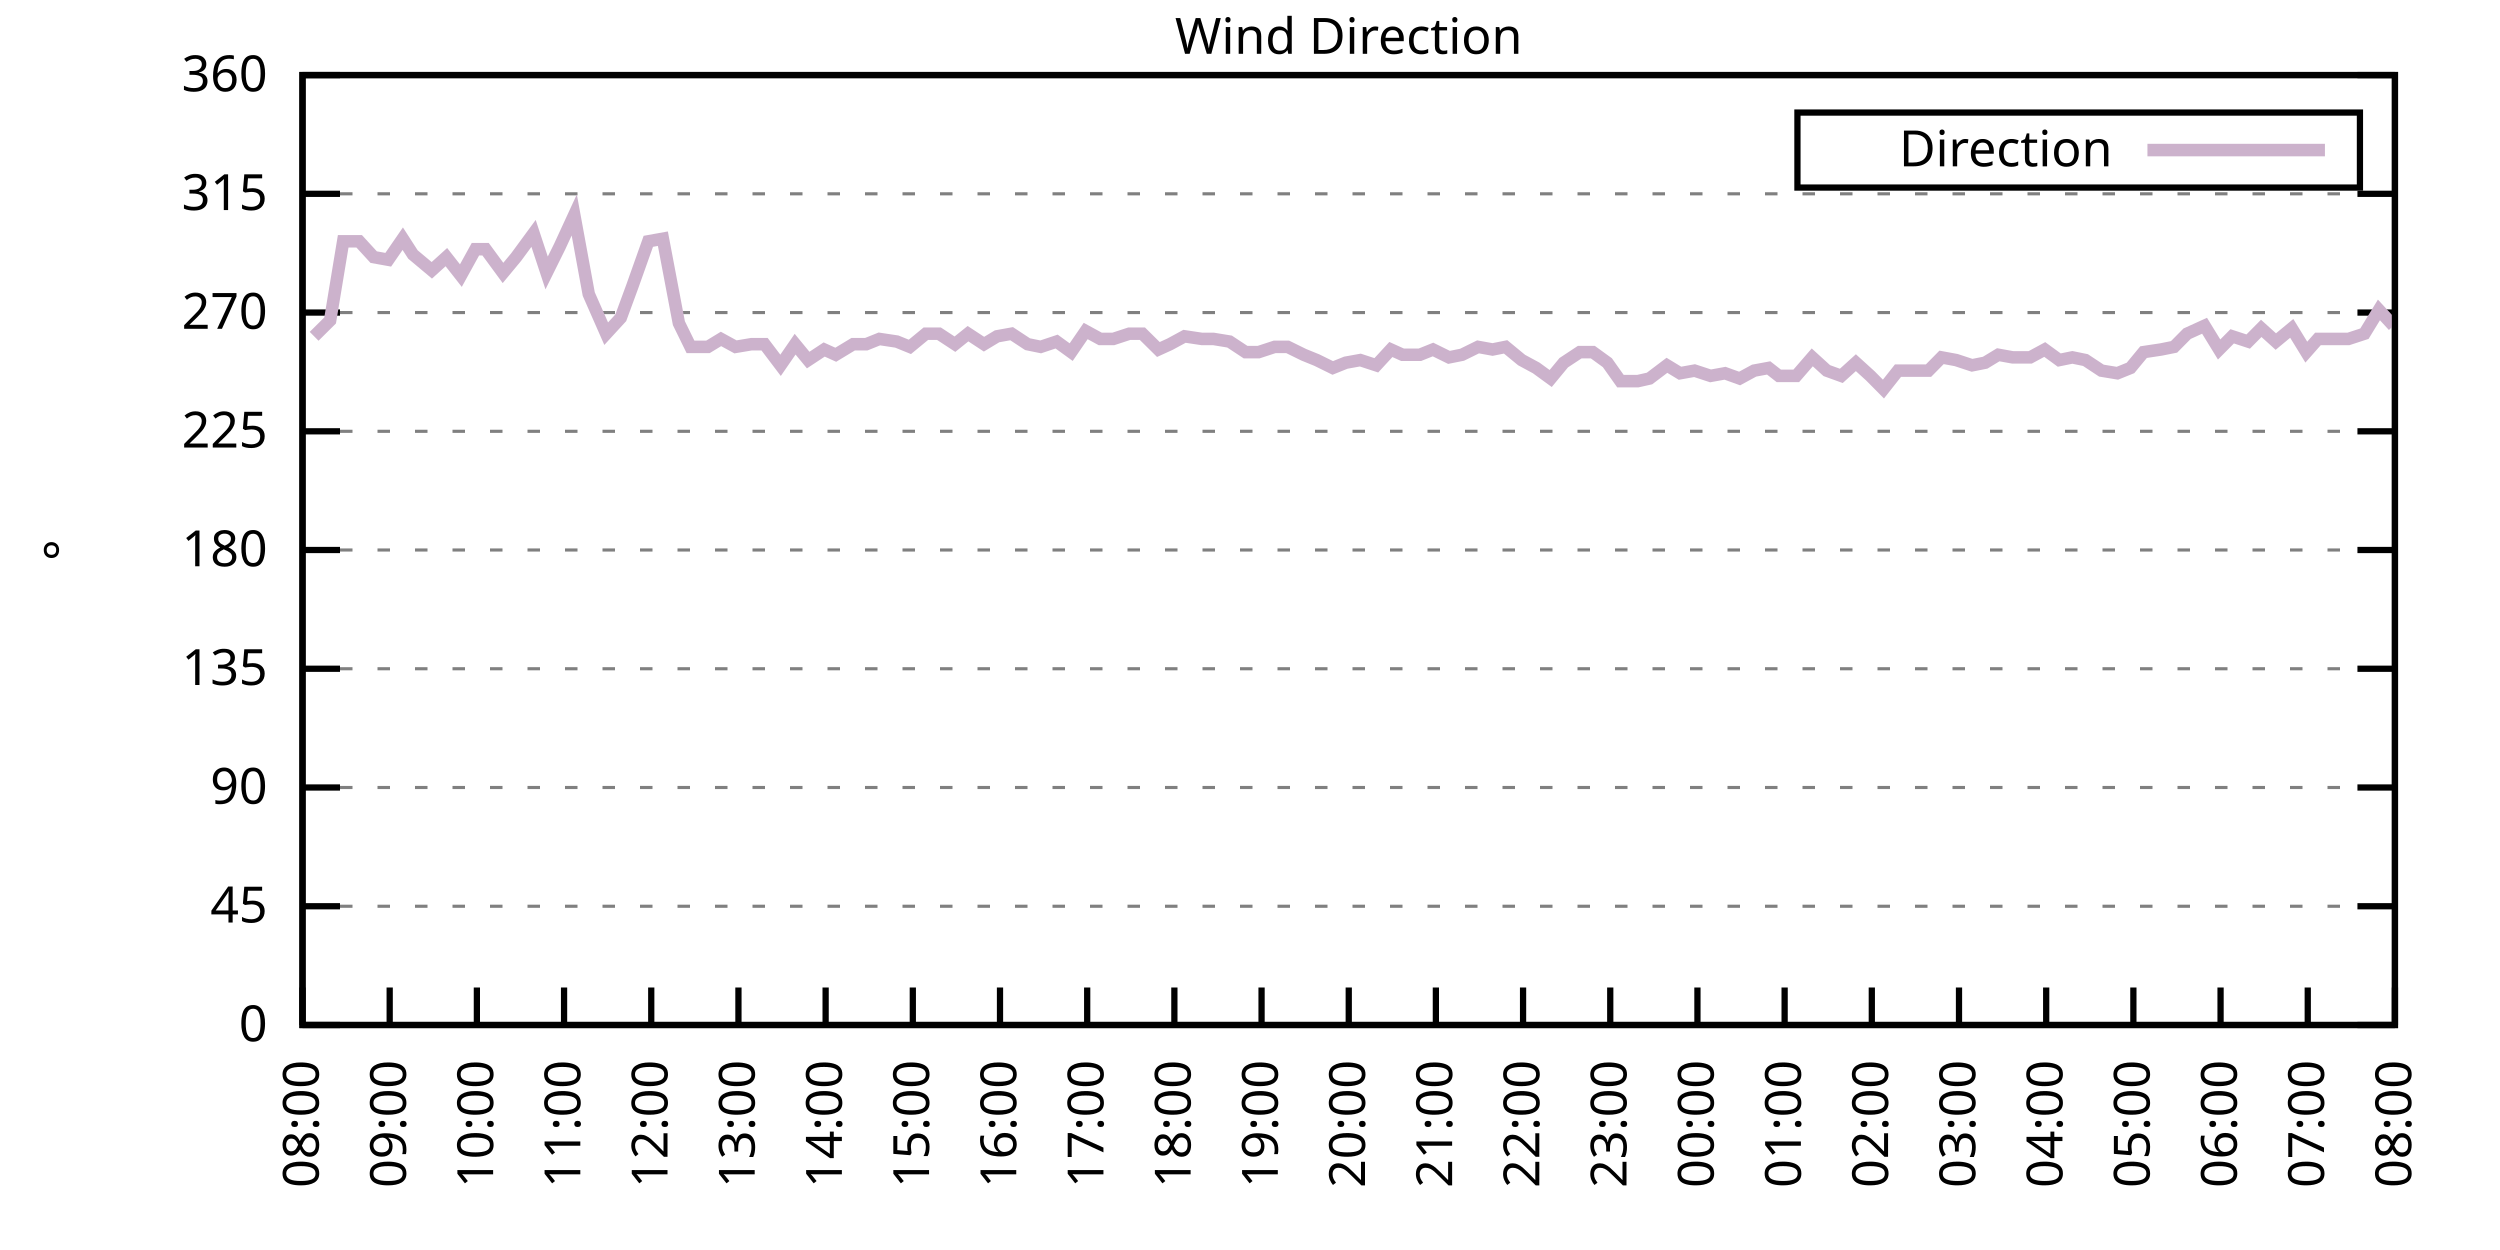
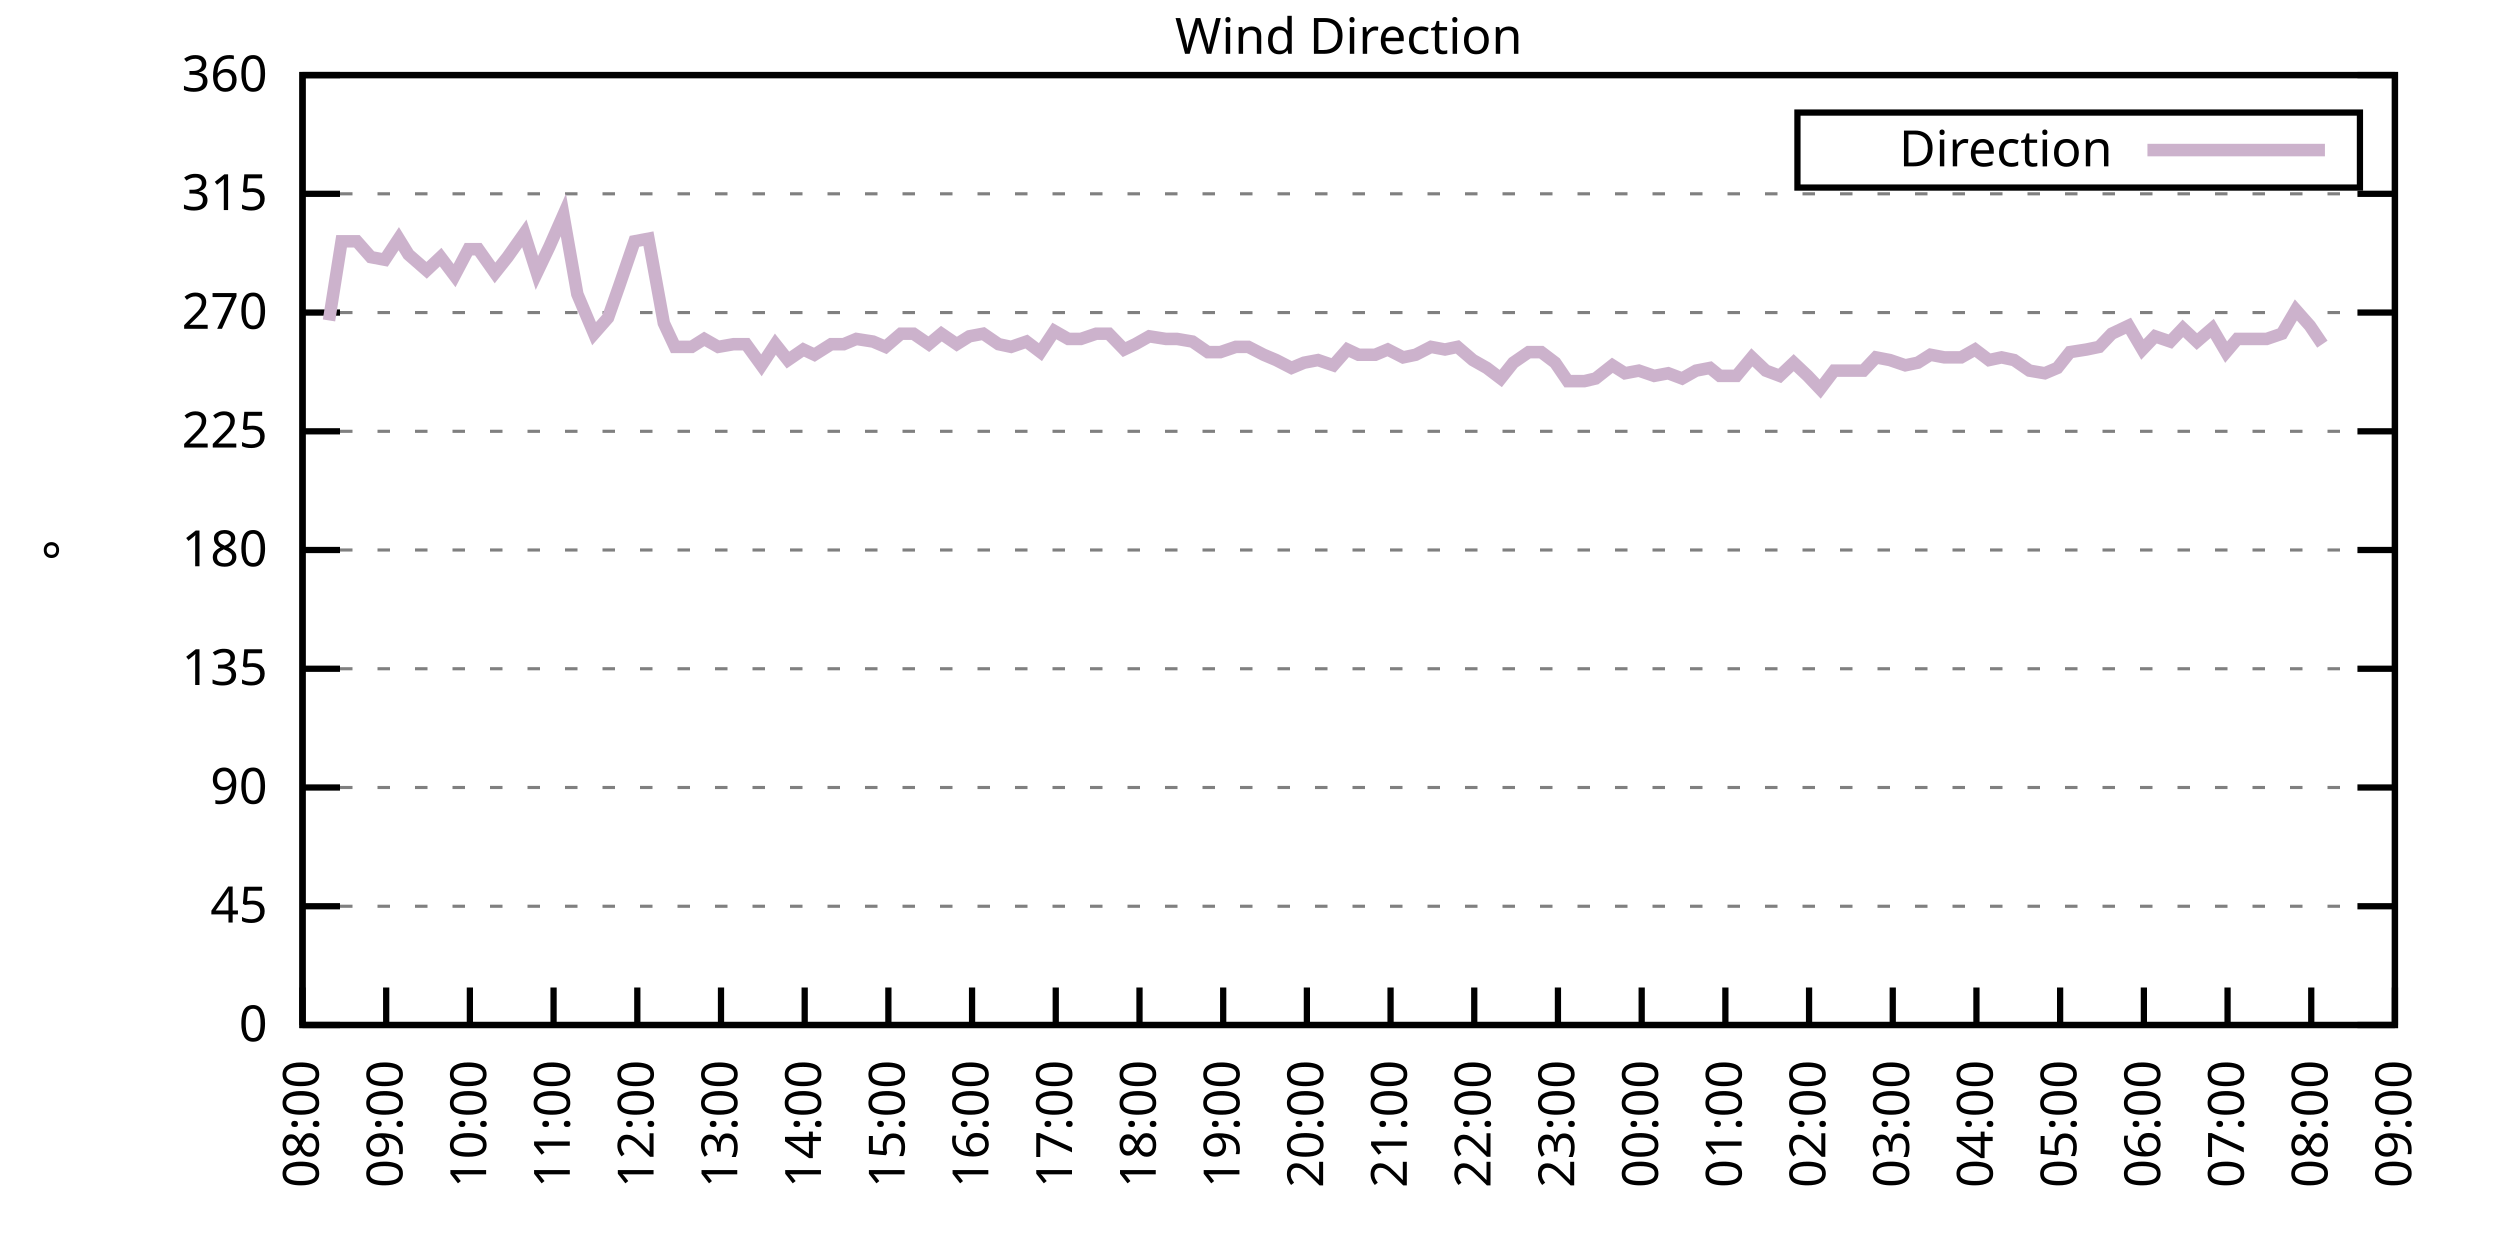
<svg xmlns="http://www.w3.org/2000/svg" xmlns:xlink="http://www.w3.org/1999/xlink" width="400" height="200" viewBox="0 0 400 200">
  <g id="gnuplot_canvas">
    <rect x="0" y="0" width="400" height="200" fill="none" />
    <defs>
      <circle id="gpDot" r="0.5" stroke-width="0.5" stroke="currentColor" />
      <path id="gpPt0" stroke-width="0.333" stroke="currentColor" d="M-1,0 h2 M0,-1 v2" />
      <path id="gpPt1" stroke-width="0.333" stroke="currentColor" d="M-1,-1 L1,1 M1,-1 L-1,1" />
      <path id="gpPt2" stroke-width="0.333" stroke="currentColor" d="M-1,0 L1,0 M0,-1 L0,1 M-1,-1 L1,1 M-1,1 L1,-1" />
      <rect id="gpPt3" stroke-width="0.333" stroke="currentColor" x="-1" y="-1" width="2" height="2" />
      <rect id="gpPt4" stroke-width="0.333" stroke="currentColor" fill="currentColor" x="-1" y="-1" width="2" height="2" />
      <circle id="gpPt5" stroke-width="0.333" stroke="currentColor" cx="0" cy="0" r="1" />
      <use xlink:href="#gpPt5" id="gpPt6" fill="currentColor" stroke="none" />
      <path id="gpPt7" stroke-width="0.333" stroke="currentColor" d="M0,-1.33 L-1.33,0.67 L1.33,0.67 z" />
      <use xlink:href="#gpPt7" id="gpPt8" fill="currentColor" stroke="none" />
      <use xlink:href="#gpPt7" id="gpPt9" stroke="currentColor" transform="rotate(180)" />
      <use xlink:href="#gpPt9" id="gpPt10" fill="currentColor" stroke="none" />
      <use xlink:href="#gpPt3" id="gpPt11" stroke="currentColor" transform="rotate(45)" />
      <use xlink:href="#gpPt11" id="gpPt12" fill="currentColor" stroke="none" />
      <path id="gpPt13" stroke-width="0.333" stroke="currentColor" d="M0,1.330 L1.265,0.411 L0.782,-1.067 L-0.782,-1.076 L-1.265,0.411 z" />
      <use xlink:href="#gpPt13" id="gpPt14" fill="currentColor" stroke="none" />
      <filter id="textbox" filterUnits="objectBoundingBox" x="0" y="0" height="1" width="1">
        <feFlood flood-color="white" flood-opacity="1" result="bgnd" />
        <feComposite in="SourceGraphic" in2="bgnd" operator="atop" />
      </filter>
      <filter id="greybox" filterUnits="objectBoundingBox" x="0" y="0" height="1" width="1">
        <feFlood flood-color="lightgrey" flood-opacity="1" result="grey" />
        <feComposite in="SourceGraphic" in2="grey" operator="atop" />
      </filter>
    </defs>
    <g fill="none" color="white" stroke="currentColor" stroke-width="1.00" stroke-linecap="butt" stroke-linejoin="miter">
</g>
    <g fill="none" color="black" stroke="currentColor" stroke-width="1.00" stroke-linecap="butt" stroke-linejoin="miter">
      <g stroke="none" shape-rendering="crispEdges">
        <polygon fill="rgb(255, 255, 255)" points="48.40,164.00 383.18,164.00 383.18,12.02 48.40,12.02 " />
      </g>
    </g>
    <g fill="none" color="black" stroke="currentColor" stroke-width="1.00" stroke-linecap="butt" stroke-linejoin="miter">
</g>
    <g fill="none" color="black" stroke="black" stroke-width="0.50" stroke-linecap="butt" stroke-linejoin="miter">
</g>
    <g fill="none" color="gray" stroke="currentColor" stroke-width="0.50" stroke-linecap="butt" stroke-linejoin="miter">
      <path stroke="gray" stroke-dasharray="2,4" class="gridline" d="M48.40,164.00 L383.19,164.00  " />
    </g>
    <g fill="none" color="gray" stroke="gray" stroke-width="1.00" stroke-linecap="butt" stroke-linejoin="miter">
</g>
    <g fill="none" color="black" stroke="currentColor" stroke-width="1.00" stroke-linecap="butt" stroke-linejoin="miter">
      <path stroke="black" d="M48.40,164.00 L54.40,164.00 M383.19,164.00 L377.19,164.00  " />
      <g transform="translate(42.80,166.60)" stroke="none" fill="black" font-family="Sans" font-size="8.00" text-anchor="end">
        <text>
          <tspan font-family="Sans"> 0</tspan>
        </text>
      </g>
    </g>
    <g fill="none" color="black" stroke="currentColor" stroke-width="1.00" stroke-linecap="butt" stroke-linejoin="miter">
</g>
    <g fill="none" color="black" stroke="black" stroke-width="0.50" stroke-linecap="butt" stroke-linejoin="miter">
</g>
    <g fill="none" color="gray" stroke="currentColor" stroke-width="0.50" stroke-linecap="butt" stroke-linejoin="miter">
      <path stroke="gray" stroke-dasharray="2,4" class="gridline" d="M48.40,145.00 L383.19,145.00  " />
    </g>
    <g fill="none" color="gray" stroke="gray" stroke-width="1.00" stroke-linecap="butt" stroke-linejoin="miter">
</g>
    <g fill="none" color="black" stroke="currentColor" stroke-width="1.00" stroke-linecap="butt" stroke-linejoin="miter">
      <path stroke="black" d="M48.40,145.00 L54.40,145.00 M383.19,145.00 L377.19,145.00  " />
      <g transform="translate(42.80,147.60)" stroke="none" fill="black" font-family="Sans" font-size="8.00" text-anchor="end">
        <text>
          <tspan font-family="Sans"> 45</tspan>
        </text>
      </g>
    </g>
    <g fill="none" color="black" stroke="currentColor" stroke-width="1.00" stroke-linecap="butt" stroke-linejoin="miter">
</g>
    <g fill="none" color="black" stroke="black" stroke-width="0.50" stroke-linecap="butt" stroke-linejoin="miter">
</g>
    <g fill="none" color="gray" stroke="currentColor" stroke-width="0.50" stroke-linecap="butt" stroke-linejoin="miter">
      <path stroke="gray" stroke-dasharray="2,4" class="gridline" d="M48.40,126.00 L383.19,126.00  " />
    </g>
    <g fill="none" color="gray" stroke="gray" stroke-width="1.00" stroke-linecap="butt" stroke-linejoin="miter">
</g>
    <g fill="none" color="black" stroke="currentColor" stroke-width="1.00" stroke-linecap="butt" stroke-linejoin="miter">
      <path stroke="black" d="M48.40,126.00 L54.40,126.00 M383.19,126.00 L377.19,126.00  " />
      <g transform="translate(42.80,128.60)" stroke="none" fill="black" font-family="Sans" font-size="8.00" text-anchor="end">
        <text>
          <tspan font-family="Sans"> 90</tspan>
        </text>
      </g>
    </g>
    <g fill="none" color="black" stroke="currentColor" stroke-width="1.00" stroke-linecap="butt" stroke-linejoin="miter">
</g>
    <g fill="none" color="black" stroke="black" stroke-width="0.50" stroke-linecap="butt" stroke-linejoin="miter">
</g>
    <g fill="none" color="gray" stroke="currentColor" stroke-width="0.50" stroke-linecap="butt" stroke-linejoin="miter">
      <path stroke="gray" stroke-dasharray="2,4" class="gridline" d="M48.40,107.00 L383.19,107.00  " />
    </g>
    <g fill="none" color="gray" stroke="gray" stroke-width="1.00" stroke-linecap="butt" stroke-linejoin="miter">
</g>
    <g fill="none" color="black" stroke="currentColor" stroke-width="1.00" stroke-linecap="butt" stroke-linejoin="miter">
      <path stroke="black" d="M48.40,107.00 L54.40,107.00 M383.19,107.00 L377.19,107.00  " />
      <g transform="translate(42.80,109.60)" stroke="none" fill="black" font-family="Sans" font-size="8.00" text-anchor="end">
        <text>
          <tspan font-family="Sans"> 135</tspan>
        </text>
      </g>
    </g>
    <g fill="none" color="black" stroke="currentColor" stroke-width="1.00" stroke-linecap="butt" stroke-linejoin="miter">
</g>
    <g fill="none" color="black" stroke="black" stroke-width="0.50" stroke-linecap="butt" stroke-linejoin="miter">
</g>
    <g fill="none" color="gray" stroke="currentColor" stroke-width="0.50" stroke-linecap="butt" stroke-linejoin="miter">
      <path stroke="gray" stroke-dasharray="2,4" class="gridline" d="M48.40,88.00 L383.19,88.00  " />
    </g>
    <g fill="none" color="gray" stroke="gray" stroke-width="1.00" stroke-linecap="butt" stroke-linejoin="miter">
</g>
    <g fill="none" color="black" stroke="currentColor" stroke-width="1.00" stroke-linecap="butt" stroke-linejoin="miter">
      <path stroke="black" d="M48.40,88.00 L54.40,88.00 M383.19,88.00 L377.19,88.00  " />
      <g transform="translate(42.80,90.60)" stroke="none" fill="black" font-family="Sans" font-size="8.00" text-anchor="end">
        <text>
          <tspan font-family="Sans"> 180</tspan>
        </text>
      </g>
    </g>
    <g fill="none" color="black" stroke="currentColor" stroke-width="1.00" stroke-linecap="butt" stroke-linejoin="miter">
</g>
    <g fill="none" color="black" stroke="black" stroke-width="0.50" stroke-linecap="butt" stroke-linejoin="miter">
</g>
    <g fill="none" color="gray" stroke="currentColor" stroke-width="0.50" stroke-linecap="butt" stroke-linejoin="miter">
      <path stroke="gray" stroke-dasharray="2,4" class="gridline" d="M48.40,69.01 L383.19,69.01  " />
    </g>
    <g fill="none" color="gray" stroke="gray" stroke-width="1.00" stroke-linecap="butt" stroke-linejoin="miter">
</g>
    <g fill="none" color="black" stroke="currentColor" stroke-width="1.00" stroke-linecap="butt" stroke-linejoin="miter">
      <path stroke="black" d="M48.40,69.01 L54.40,69.01 M383.19,69.01 L377.19,69.01  " />
      <g transform="translate(42.80,71.61)" stroke="none" fill="black" font-family="Sans" font-size="8.00" text-anchor="end">
        <text>
          <tspan font-family="Sans"> 225</tspan>
        </text>
      </g>
    </g>
    <g fill="none" color="black" stroke="currentColor" stroke-width="1.00" stroke-linecap="butt" stroke-linejoin="miter">
</g>
    <g fill="none" color="black" stroke="black" stroke-width="0.50" stroke-linecap="butt" stroke-linejoin="miter">
</g>
    <g fill="none" color="gray" stroke="currentColor" stroke-width="0.50" stroke-linecap="butt" stroke-linejoin="miter">
      <path stroke="gray" stroke-dasharray="2,4" class="gridline" d="M48.40,50.01 L383.19,50.01  " />
    </g>
    <g fill="none" color="gray" stroke="gray" stroke-width="1.00" stroke-linecap="butt" stroke-linejoin="miter">
</g>
    <g fill="none" color="black" stroke="currentColor" stroke-width="1.00" stroke-linecap="butt" stroke-linejoin="miter">
      <path stroke="black" d="M48.40,50.01 L54.40,50.01 M383.19,50.01 L377.19,50.01  " />
      <g transform="translate(42.80,52.61)" stroke="none" fill="black" font-family="Sans" font-size="8.00" text-anchor="end">
        <text>
          <tspan font-family="Sans"> 270</tspan>
        </text>
      </g>
    </g>
    <g fill="none" color="black" stroke="currentColor" stroke-width="1.00" stroke-linecap="butt" stroke-linejoin="miter">
</g>
    <g fill="none" color="black" stroke="black" stroke-width="0.50" stroke-linecap="butt" stroke-linejoin="miter">
</g>
    <g fill="none" color="gray" stroke="currentColor" stroke-width="0.50" stroke-linecap="butt" stroke-linejoin="miter">
      <path stroke="gray" stroke-dasharray="2,4" class="gridline" d="M48.40,31.01 L383.19,31.01  " />
    </g>
    <g fill="none" color="gray" stroke="gray" stroke-width="1.00" stroke-linecap="butt" stroke-linejoin="miter">
</g>
    <g fill="none" color="black" stroke="currentColor" stroke-width="1.00" stroke-linecap="butt" stroke-linejoin="miter">
      <path stroke="black" d="M48.40,31.01 L54.40,31.01 M383.19,31.01 L377.19,31.01  " />
      <g transform="translate(42.80,33.61)" stroke="none" fill="black" font-family="Sans" font-size="8.00" text-anchor="end">
        <text>
          <tspan font-family="Sans"> 315</tspan>
        </text>
      </g>
    </g>
    <g fill="none" color="black" stroke="currentColor" stroke-width="1.00" stroke-linecap="butt" stroke-linejoin="miter">
</g>
    <g fill="none" color="black" stroke="black" stroke-width="0.50" stroke-linecap="butt" stroke-linejoin="miter">
</g>
    <g fill="none" color="gray" stroke="currentColor" stroke-width="0.50" stroke-linecap="butt" stroke-linejoin="miter">
      <path stroke="gray" stroke-dasharray="2,4" class="gridline" d="M48.40,12.01 L383.19,12.01  " />
    </g>
    <g fill="none" color="gray" stroke="gray" stroke-width="1.00" stroke-linecap="butt" stroke-linejoin="miter">
</g>
    <g fill="none" color="black" stroke="currentColor" stroke-width="1.00" stroke-linecap="butt" stroke-linejoin="miter">
      <path stroke="black" d="M48.40,12.01 L54.40,12.01 M383.19,12.01 L377.19,12.01  " />
      <g transform="translate(42.80,14.61)" stroke="none" fill="black" font-family="Sans" font-size="8.00" text-anchor="end">
        <text>
          <tspan font-family="Sans"> 360</tspan>
        </text>
      </g>
    </g>
    <g fill="none" color="black" stroke="currentColor" stroke-width="1.00" stroke-linecap="butt" stroke-linejoin="miter">
      <path stroke="black" d="M48.40,164.00 L48.40,158.00  " />
      <g transform="translate(51.00,169.60) rotate(270.00)" stroke="none" fill="black" font-family="Sans" font-size="8.00" text-anchor="end">
        <text>
          <tspan font-family="Sans">08:00</tspan>
        </text>
      </g>
    </g>
    <g fill="none" color="black" stroke="currentColor" stroke-width="1.00" stroke-linecap="butt" stroke-linejoin="miter">
-       <path stroke="black" d="M62.35,164.00 L62.35,158.00  " />
-       <g transform="translate(64.95,169.60) rotate(270.00)" stroke="none" fill="black" font-family="Sans" font-size="8.00" text-anchor="end">
+       <path stroke="black" d="M61.79,164.00 L61.79,158.00  " />
+       <g transform="translate(64.39,169.60) rotate(270.00)" stroke="none" fill="black" font-family="Sans" font-size="8.00" text-anchor="end">
        <text>
          <tspan font-family="Sans">09:00</tspan>
        </text>
      </g>
    </g>
    <g fill="none" color="black" stroke="currentColor" stroke-width="1.00" stroke-linecap="butt" stroke-linejoin="miter">
-       <path stroke="black" d="M76.30,164.00 L76.30,158.00  " />
-       <g transform="translate(78.90,169.60) rotate(270.00)" stroke="none" fill="black" font-family="Sans" font-size="8.00" text-anchor="end">
+       <path stroke="black" d="M75.18,164.00 L75.18,158.00  " />
+       <g transform="translate(77.78,169.60) rotate(270.00)" stroke="none" fill="black" font-family="Sans" font-size="8.00" text-anchor="end">
        <text>
          <tspan font-family="Sans">10:00</tspan>
        </text>
      </g>
    </g>
    <g fill="none" color="black" stroke="currentColor" stroke-width="1.00" stroke-linecap="butt" stroke-linejoin="miter">
-       <path stroke="black" d="M90.25,164.00 L90.25,158.00  " />
-       <g transform="translate(92.85,169.60) rotate(270.00)" stroke="none" fill="black" font-family="Sans" font-size="8.00" text-anchor="end">
+       <path stroke="black" d="M88.57,164.00 L88.57,158.00  " />
+       <g transform="translate(91.17,169.60) rotate(270.00)" stroke="none" fill="black" font-family="Sans" font-size="8.00" text-anchor="end">
        <text>
          <tspan font-family="Sans">11:00</tspan>
        </text>
      </g>
    </g>
    <g fill="none" color="black" stroke="currentColor" stroke-width="1.00" stroke-linecap="butt" stroke-linejoin="miter">
-       <path stroke="black" d="M104.20,164.00 L104.20,158.00  " />
-       <g transform="translate(106.80,169.60) rotate(270.00)" stroke="none" fill="black" font-family="Sans" font-size="8.00" text-anchor="end">
+       <path stroke="black" d="M101.97,164.00 L101.97,158.00  " />
+       <g transform="translate(104.57,169.60) rotate(270.00)" stroke="none" fill="black" font-family="Sans" font-size="8.00" text-anchor="end">
        <text>
          <tspan font-family="Sans">12:00</tspan>
        </text>
      </g>
    </g>
    <g fill="none" color="black" stroke="currentColor" stroke-width="1.00" stroke-linecap="butt" stroke-linejoin="miter">
-       <path stroke="black" d="M118.15,164.00 L118.15,158.00  " />
-       <g transform="translate(120.75,169.60) rotate(270.00)" stroke="none" fill="black" font-family="Sans" font-size="8.00" text-anchor="end">
+       <path stroke="black" d="M115.36,164.00 L115.36,158.00  " />
+       <g transform="translate(117.96,169.60) rotate(270.00)" stroke="none" fill="black" font-family="Sans" font-size="8.00" text-anchor="end">
        <text>
          <tspan font-family="Sans">13:00</tspan>
        </text>
      </g>
    </g>
    <g fill="none" color="black" stroke="currentColor" stroke-width="1.00" stroke-linecap="butt" stroke-linejoin="miter">
-       <path stroke="black" d="M132.10,164.00 L132.10,158.00  " />
-       <g transform="translate(134.70,169.60) rotate(270.00)" stroke="none" fill="black" font-family="Sans" font-size="8.00" text-anchor="end">
+       <path stroke="black" d="M128.75,164.00 L128.75,158.00  " />
+       <g transform="translate(131.35,169.60) rotate(270.00)" stroke="none" fill="black" font-family="Sans" font-size="8.00" text-anchor="end">
        <text>
          <tspan font-family="Sans">14:00</tspan>
        </text>
      </g>
    </g>
    <g fill="none" color="black" stroke="currentColor" stroke-width="1.00" stroke-linecap="butt" stroke-linejoin="miter">
-       <path stroke="black" d="M146.05,164.00 L146.05,158.00  " />
-       <g transform="translate(148.65,169.60) rotate(270.00)" stroke="none" fill="black" font-family="Sans" font-size="8.00" text-anchor="end">
+       <path stroke="black" d="M142.14,164.00 L142.14,158.00  " />
+       <g transform="translate(144.74,169.60) rotate(270.00)" stroke="none" fill="black" font-family="Sans" font-size="8.00" text-anchor="end">
        <text>
          <tspan font-family="Sans">15:00</tspan>
        </text>
      </g>
    </g>
    <g fill="none" color="black" stroke="currentColor" stroke-width="1.00" stroke-linecap="butt" stroke-linejoin="miter">
-       <path stroke="black" d="M160.00,164.00 L160.00,158.00  " />
-       <g transform="translate(162.60,169.60) rotate(270.00)" stroke="none" fill="black" font-family="Sans" font-size="8.00" text-anchor="end">
+       <path stroke="black" d="M155.53,164.00 L155.53,158.00  " />
+       <g transform="translate(158.13,169.60) rotate(270.00)" stroke="none" fill="black" font-family="Sans" font-size="8.00" text-anchor="end">
        <text>
          <tspan font-family="Sans">16:00</tspan>
        </text>
      </g>
    </g>
    <g fill="none" color="black" stroke="currentColor" stroke-width="1.00" stroke-linecap="butt" stroke-linejoin="miter">
-       <path stroke="black" d="M173.95,164.00 L173.95,158.00  " />
-       <g transform="translate(176.55,169.60) rotate(270.00)" stroke="none" fill="black" font-family="Sans" font-size="8.00" text-anchor="end">
+       <path stroke="black" d="M168.92,164.00 L168.92,158.00  " />
+       <g transform="translate(171.52,169.60) rotate(270.00)" stroke="none" fill="black" font-family="Sans" font-size="8.00" text-anchor="end">
        <text>
          <tspan font-family="Sans">17:00</tspan>
        </text>
      </g>
    </g>
    <g fill="none" color="black" stroke="currentColor" stroke-width="1.00" stroke-linecap="butt" stroke-linejoin="miter">
-       <path stroke="black" d="M187.90,164.00 L187.90,158.00  " />
-       <g transform="translate(190.50,169.60) rotate(270.00)" stroke="none" fill="black" font-family="Sans" font-size="8.00" text-anchor="end">
+       <path stroke="black" d="M182.32,164.00 L182.32,158.00  " />
+       <g transform="translate(184.92,169.60) rotate(270.00)" stroke="none" fill="black" font-family="Sans" font-size="8.00" text-anchor="end">
        <text>
          <tspan font-family="Sans">18:00</tspan>
        </text>
      </g>
    </g>
    <g fill="none" color="black" stroke="currentColor" stroke-width="1.00" stroke-linecap="butt" stroke-linejoin="miter">
-       <path stroke="black" d="M201.85,164.00 L201.85,158.00  " />
-       <g transform="translate(204.45,169.60) rotate(270.00)" stroke="none" fill="black" font-family="Sans" font-size="8.00" text-anchor="end">
+       <path stroke="black" d="M195.71,164.00 L195.71,158.00  " />
+       <g transform="translate(198.31,169.60) rotate(270.00)" stroke="none" fill="black" font-family="Sans" font-size="8.00" text-anchor="end">
        <text>
          <tspan font-family="Sans">19:00</tspan>
        </text>
      </g>
    </g>
    <g fill="none" color="black" stroke="currentColor" stroke-width="1.00" stroke-linecap="butt" stroke-linejoin="miter">
-       <path stroke="black" d="M215.80,164.00 L215.80,158.00  " />
-       <g transform="translate(218.40,169.60) rotate(270.00)" stroke="none" fill="black" font-family="Sans" font-size="8.00" text-anchor="end">
+       <path stroke="black" d="M209.10,164.00 L209.10,158.00  " />
+       <g transform="translate(211.70,169.60) rotate(270.00)" stroke="none" fill="black" font-family="Sans" font-size="8.00" text-anchor="end">
        <text>
          <tspan font-family="Sans">20:00</tspan>
        </text>
      </g>
    </g>
    <g fill="none" color="black" stroke="currentColor" stroke-width="1.00" stroke-linecap="butt" stroke-linejoin="miter">
-       <path stroke="black" d="M229.74,164.00 L229.74,158.00  " />
-       <g transform="translate(232.34,169.60) rotate(270.00)" stroke="none" fill="black" font-family="Sans" font-size="8.00" text-anchor="end">
+       <path stroke="black" d="M222.49,164.00 L222.49,158.00  " />
+       <g transform="translate(225.09,169.60) rotate(270.00)" stroke="none" fill="black" font-family="Sans" font-size="8.00" text-anchor="end">
        <text>
          <tspan font-family="Sans">21:00</tspan>
        </text>
      </g>
    </g>
    <g fill="none" color="black" stroke="currentColor" stroke-width="1.00" stroke-linecap="butt" stroke-linejoin="miter">
-       <path stroke="black" d="M243.69,164.00 L243.69,158.00  " />
-       <g transform="translate(246.29,169.60) rotate(270.00)" stroke="none" fill="black" font-family="Sans" font-size="8.00" text-anchor="end">
+       <path stroke="black" d="M235.88,164.00 L235.88,158.00  " />
+       <g transform="translate(238.48,169.60) rotate(270.00)" stroke="none" fill="black" font-family="Sans" font-size="8.00" text-anchor="end">
        <text>
          <tspan font-family="Sans">22:00</tspan>
        </text>
      </g>
    </g>
    <g fill="none" color="black" stroke="currentColor" stroke-width="1.00" stroke-linecap="butt" stroke-linejoin="miter">
-       <path stroke="black" d="M257.64,164.00 L257.64,158.00  " />
-       <g transform="translate(260.24,169.60) rotate(270.00)" stroke="none" fill="black" font-family="Sans" font-size="8.00" text-anchor="end">
+       <path stroke="black" d="M249.27,164.00 L249.27,158.00  " />
+       <g transform="translate(251.87,169.60) rotate(270.00)" stroke="none" fill="black" font-family="Sans" font-size="8.00" text-anchor="end">
        <text>
          <tspan font-family="Sans">23:00</tspan>
        </text>
      </g>
    </g>
    <g fill="none" color="black" stroke="currentColor" stroke-width="1.00" stroke-linecap="butt" stroke-linejoin="miter">
-       <path stroke="black" d="M271.59,164.00 L271.59,158.00  " />
-       <g transform="translate(274.19,169.60) rotate(270.00)" stroke="none" fill="black" font-family="Sans" font-size="8.00" text-anchor="end">
+       <path stroke="black" d="M262.67,164.00 L262.67,158.00  " />
+       <g transform="translate(265.27,169.60) rotate(270.00)" stroke="none" fill="black" font-family="Sans" font-size="8.00" text-anchor="end">
        <text>
          <tspan font-family="Sans">00:00</tspan>
        </text>
      </g>
    </g>
    <g fill="none" color="black" stroke="currentColor" stroke-width="1.00" stroke-linecap="butt" stroke-linejoin="miter">
-       <path stroke="black" d="M285.54,164.00 L285.54,158.00  " />
-       <g transform="translate(288.14,169.60) rotate(270.00)" stroke="none" fill="black" font-family="Sans" font-size="8.00" text-anchor="end">
+       <path stroke="black" d="M276.06,164.00 L276.06,158.00  " />
+       <g transform="translate(278.66,169.60) rotate(270.00)" stroke="none" fill="black" font-family="Sans" font-size="8.00" text-anchor="end">
        <text>
          <tspan font-family="Sans">01:00</tspan>
        </text>
      </g>
    </g>
    <g fill="none" color="black" stroke="currentColor" stroke-width="1.00" stroke-linecap="butt" stroke-linejoin="miter">
-       <path stroke="black" d="M299.49,164.00 L299.49,158.00  " />
-       <g transform="translate(302.09,169.60) rotate(270.00)" stroke="none" fill="black" font-family="Sans" font-size="8.00" text-anchor="end">
+       <path stroke="black" d="M289.45,164.00 L289.45,158.00  " />
+       <g transform="translate(292.05,169.60) rotate(270.00)" stroke="none" fill="black" font-family="Sans" font-size="8.00" text-anchor="end">
        <text>
          <tspan font-family="Sans">02:00</tspan>
        </text>
      </g>
    </g>
    <g fill="none" color="black" stroke="currentColor" stroke-width="1.00" stroke-linecap="butt" stroke-linejoin="miter">
-       <path stroke="black" d="M313.44,164.00 L313.44,158.00  " />
-       <g transform="translate(316.04,169.60) rotate(270.00)" stroke="none" fill="black" font-family="Sans" font-size="8.00" text-anchor="end">
+       <path stroke="black" d="M302.84,164.00 L302.84,158.00  " />
+       <g transform="translate(305.44,169.60) rotate(270.00)" stroke="none" fill="black" font-family="Sans" font-size="8.00" text-anchor="end">
        <text>
          <tspan font-family="Sans">03:00</tspan>
        </text>
      </g>
    </g>
    <g fill="none" color="black" stroke="currentColor" stroke-width="1.00" stroke-linecap="butt" stroke-linejoin="miter">
-       <path stroke="black" d="M327.39,164.00 L327.39,158.00  " />
-       <g transform="translate(329.99,169.60) rotate(270.00)" stroke="none" fill="black" font-family="Sans" font-size="8.00" text-anchor="end">
+       <path stroke="black" d="M316.23,164.00 L316.23,158.00  " />
+       <g transform="translate(318.83,169.60) rotate(270.00)" stroke="none" fill="black" font-family="Sans" font-size="8.00" text-anchor="end">
        <text>
          <tspan font-family="Sans">04:00</tspan>
        </text>
      </g>
    </g>
    <g fill="none" color="black" stroke="currentColor" stroke-width="1.00" stroke-linecap="butt" stroke-linejoin="miter">
-       <path stroke="black" d="M341.34,164.00 L341.34,158.00  " />
-       <g transform="translate(343.94,169.60) rotate(270.00)" stroke="none" fill="black" font-family="Sans" font-size="8.00" text-anchor="end">
+       <path stroke="black" d="M329.62,164.00 L329.62,158.00  " />
+       <g transform="translate(332.22,169.60) rotate(270.00)" stroke="none" fill="black" font-family="Sans" font-size="8.00" text-anchor="end">
        <text>
          <tspan font-family="Sans">05:00</tspan>
        </text>
      </g>
    </g>
    <g fill="none" color="black" stroke="currentColor" stroke-width="1.00" stroke-linecap="butt" stroke-linejoin="miter">
-       <path stroke="black" d="M355.29,164.00 L355.29,158.00  " />
-       <g transform="translate(357.89,169.60) rotate(270.00)" stroke="none" fill="black" font-family="Sans" font-size="8.00" text-anchor="end">
+       <path stroke="black" d="M343.02,164.00 L343.02,158.00  " />
+       <g transform="translate(345.62,169.60) rotate(270.00)" stroke="none" fill="black" font-family="Sans" font-size="8.00" text-anchor="end">
        <text>
          <tspan font-family="Sans">06:00</tspan>
        </text>
      </g>
    </g>
    <g fill="none" color="black" stroke="currentColor" stroke-width="1.00" stroke-linecap="butt" stroke-linejoin="miter">
-       <path stroke="black" d="M369.24,164.00 L369.24,158.00  " />
-       <g transform="translate(371.84,169.60) rotate(270.00)" stroke="none" fill="black" font-family="Sans" font-size="8.00" text-anchor="end">
+       <path stroke="black" d="M356.41,164.00 L356.41,158.00  " />
+       <g transform="translate(359.01,169.60) rotate(270.00)" stroke="none" fill="black" font-family="Sans" font-size="8.00" text-anchor="end">
        <text>
          <tspan font-family="Sans">07:00</tspan>
+         </text>
+       </g>
+     </g>
+     <g fill="none" color="black" stroke="currentColor" stroke-width="1.00" stroke-linecap="butt" stroke-linejoin="miter">
+       <path stroke="black" d="M369.80,164.00 L369.80,158.00  " />
+       <g transform="translate(372.40,169.60) rotate(270.00)" stroke="none" fill="black" font-family="Sans" font-size="8.00" text-anchor="end">
+         <text>
+           <tspan font-family="Sans">08:00</tspan>
        </text>
      </g>
    </g>
    <g fill="none" color="black" stroke="currentColor" stroke-width="1.00" stroke-linecap="butt" stroke-linejoin="miter">
      <path stroke="black" d="M383.19,164.00 L383.19,158.00  " />
      <g transform="translate(385.79,169.60) rotate(270.00)" stroke="none" fill="black" font-family="Sans" font-size="8.00" text-anchor="end">
        <text>
-           <tspan font-family="Sans">08:00</tspan>
+           <tspan font-family="Sans">09:00</tspan>
        </text>
      </g>
    </g>
    <g fill="none" color="black" stroke="currentColor" stroke-width="1.00" stroke-linecap="butt" stroke-linejoin="miter">
</g>
    <g fill="none" color="black" stroke="currentColor" stroke-width="1.00" stroke-linecap="butt" stroke-linejoin="miter">
      <path stroke="black" d="M48.40,12.01 L48.40,164.00 L383.19,164.00 L383.19,12.01 L48.40,12.01 Z  " />
    </g>
    <g fill="none" color="black" stroke="currentColor" stroke-width="1.00" stroke-linecap="butt" stroke-linejoin="miter">
</g>
    <g fill="none" color="black" stroke="currentColor" stroke-width="1.00" stroke-linecap="butt" stroke-linejoin="miter">
      <path stroke="black" d="M287.59,30.01 L287.59,18.01 L377.59,18.01 L377.59,30.01 L287.59,30.01 Z  " />
    </g>
    <g id="Wind_direction_plot_1">
      <g fill="none" color="white" stroke="black" stroke-width="2.00" stroke-linecap="butt" stroke-linejoin="miter">
</g>
      <g fill="none" color="black" stroke="currentColor" stroke-width="2.00" stroke-linecap="butt" stroke-linejoin="miter">
        <g transform="translate(337.99,26.61)" stroke="none" fill="black" font-family="Sans" font-size="8.00" text-anchor="end">
          <text>
            <tspan font-family="Sans">Direction</tspan>
          </text>
        </g>
      </g>
      <g fill="none" color="black" stroke="currentColor" stroke-width="2.00" stroke-linecap="butt" stroke-linejoin="miter">
-         <path stroke="rgb(204, 178, 204)" d="M343.59,24.01 L371.99,24.01 M50.26,53.81 L52.82,51.27 L54.91,38.61 L57.47,38.61 L59.79,41.14 L62.12,41.56   L64.44,38.19 L66.07,40.72 L69.09,43.25 L71.42,41.14 L73.74,44.10 L76.07,39.87 L77.69,39.87 L80.48,43.67   L82.58,41.14 L85.37,37.34 L87.46,43.67 L89.55,39.45 L91.88,34.39 L94.20,47.05 L96.99,53.39 L99.32,50.85   L101.18,45.79 L103.73,38.61 L106.06,38.19 L108.62,51.70 L110.48,55.50 L113.27,55.50 L115.36,54.23 L117.68,55.50   L120.24,55.07 L122.33,55.07 L124.89,58.45 L127.22,55.07 L129.31,57.61 L131.87,55.92 L133.72,56.76 L136.51,55.07   L138.61,55.07 L140.70,54.23 L143.49,54.65 L145.58,55.50 L148.14,53.39 L150.23,53.39 L152.79,55.07 L154.88,53.39   L157.44,55.07 L159.53,53.81 L161.86,53.39 L164.41,55.07 L166.51,55.50 L169.06,54.65 L171.39,56.34 L173.71,52.96   L176.04,54.23 L178.13,54.23 L180.69,53.39 L182.78,53.39 L185.34,55.92 L187.20,55.07 L189.52,53.81 L192.31,54.23   L194.17,54.23 L196.73,54.65 L199.29,56.34 L201.38,56.34 L203.94,55.50 L206.03,55.50 L208.59,56.76 L210.68,57.61   L213.24,58.87 L215.33,58.03 L217.65,57.61 L220.21,58.45 L222.54,55.92 L224.40,56.76 L227.19,56.76 L229.28,55.92   L231.84,57.18 L233.93,56.76 L236.49,55.50 L238.81,55.92 L240.90,55.50 L243.46,57.61 L245.79,58.87 L248.11,60.56   L250.20,58.03 L252.76,56.34 L254.85,56.34 L257.18,58.03 L259.27,60.98 L262.06,60.98 L263.92,60.56 L266.71,58.45   L268.80,59.72 L271.13,59.30 L273.69,60.14 L276.01,59.72 L278.34,60.56 L280.66,59.30 L282.99,58.87 L284.61,60.14   L287.40,60.14 L289.96,57.18 L292.29,59.30 L294.61,60.14 L296.94,58.03 L299.26,60.14 L301.35,62.25 L303.68,59.30   L306.23,59.30 L308.56,59.30 L310.65,57.18 L312.98,57.61 L315.53,58.45 L317.63,58.03 L319.72,56.76 L322.04,57.18   L324.83,57.18 L327.16,55.92 L329.48,57.61 L331.58,57.18 L333.67,57.61 L336.23,59.30 L338.78,59.72 L340.88,58.87   L342.97,56.34 L345.76,55.92 L347.85,55.50 L349.94,53.39 L352.73,52.12 L355.06,55.92 L357.15,53.81 L359.71,54.65   L361.80,52.54 L364.13,54.65 L366.68,52.54 L369.01,56.34 L370.87,54.23 L373.43,54.23 L375.75,54.23 L378.31,53.39   L380.63,49.59 L382.96,52.12  " />
+         <path stroke="rgb(204, 178, 204)" d="M343.59,24.01 L371.99,24.01 M52.64,51.27 L54.65,38.61 L57.10,38.61 L59.34,41.14 L61.57,41.56 L63.80,38.19   L65.36,40.72 L68.26,43.25 L70.50,41.14 L72.73,44.10 L74.96,39.87 L76.52,39.87 L79.20,43.67 L81.21,41.14   L83.89,37.34 L85.90,43.67 L87.91,39.45 L90.14,34.39 L92.37,47.05 L95.05,53.39 L97.28,50.85 L99.06,45.79   L101.52,38.61 L103.75,38.19 L106.21,51.70 L107.99,55.50 L110.67,55.50 L112.68,54.23 L114.91,55.50 L117.37,55.07   L119.38,55.07 L121.83,58.45 L124.06,55.07 L126.07,57.61 L128.53,55.92 L130.31,56.76 L132.99,55.07 L135.00,55.07   L137.01,54.23 L139.69,54.65 L141.69,55.50 L144.15,53.39 L146.16,53.39 L148.61,55.07 L150.62,53.39 L153.08,55.07   L155.09,53.81 L157.32,53.39 L159.77,55.07 L161.78,55.50 L164.24,54.65 L166.47,56.34 L168.70,52.96 L170.93,54.23   L172.94,54.23 L175.40,53.39 L177.41,53.39 L179.86,55.92 L181.65,55.07 L183.88,53.81 L186.56,54.23 L188.34,54.23   L190.80,54.65 L193.25,56.34 L195.26,56.34 L197.72,55.50 L199.73,55.50 L202.18,56.76 L204.19,57.61 L206.64,58.87   L208.65,58.03 L210.88,57.61 L213.34,58.45 L215.57,55.92 L217.36,56.76 L220.04,56.76 L222.04,55.92 L224.50,57.18   L226.51,56.76 L228.96,55.50 L231.20,55.92 L233.20,55.50 L235.66,57.61 L237.89,58.87 L240.12,60.56 L242.13,58.03   L244.59,56.34 L246.60,56.34 L248.83,58.03 L250.84,60.98 L253.51,60.98 L255.30,60.56 L257.98,58.45 L259.99,59.72   L262.22,59.30 L264.67,60.14 L266.91,59.72 L269.14,60.56 L271.37,59.30 L273.60,58.87 L275.16,60.14 L277.84,60.14   L280.30,57.18 L282.53,59.30 L284.76,60.14 L286.99,58.03 L289.23,60.14 L291.23,62.25 L293.47,59.30 L295.92,59.30   L298.15,59.30 L300.16,57.18 L302.39,57.61 L304.85,58.45 L306.86,58.03 L308.87,56.76 L311.10,57.18 L313.78,57.18   L316.01,55.92 L318.24,57.61 L320.25,57.18 L322.26,57.61 L324.71,59.30 L327.17,59.72 L329.18,58.87 L331.19,56.34   L333.86,55.92 L335.87,55.50 L337.88,53.39 L340.56,52.12 L342.79,55.92 L344.80,53.81 L347.26,54.65 L349.26,52.54   L351.50,54.65 L353.95,52.54 L356.18,56.34 L357.97,54.23 L360.42,54.23 L362.66,54.23 L365.11,53.39 L367.34,49.59   L369.58,52.12 L371.58,55.07  " />
      </g>
    </g>
    <g fill="none" color="black" stroke="currentColor" stroke-width="2.00" stroke-linecap="butt" stroke-linejoin="miter">
</g>
    <g fill="none" color="black" stroke="black" stroke-width="1.00" stroke-linecap="butt" stroke-linejoin="miter">
</g>
    <g fill="none" color="black" stroke="currentColor" stroke-width="1.00" stroke-linecap="butt" stroke-linejoin="miter">
      <path stroke="black" d="M48.40,12.01 L48.40,164.00 L383.19,164.00 L383.19,12.01 L48.40,12.01 Z  " />
      <g transform="translate(12.80,88.01) rotate(270.00)" stroke="none" fill="black" font-family="Sans" font-size="8.00" text-anchor="middle">
        <text>
          <tspan font-family="Sans">°</tspan>
        </text>
      </g>
    </g>
    <g fill="none" color="black" stroke="currentColor" stroke-width="1.00" stroke-linecap="butt" stroke-linejoin="miter">
</g>
    <g fill="none" color="black" stroke="currentColor" stroke-width="1.00" stroke-linecap="butt" stroke-linejoin="miter">
      <g transform="translate(215.79,8.61)" stroke="none" fill="black" font-family="Sans" font-size="8.00" text-anchor="middle">
        <text>
          <tspan font-family="Sans">Wind Direction</tspan>
        </text>
      </g>
    </g>
    <g fill="none" color="black" stroke="currentColor" stroke-width="1.00" stroke-linecap="butt" stroke-linejoin="miter">
</g>
  </g>
</svg>
